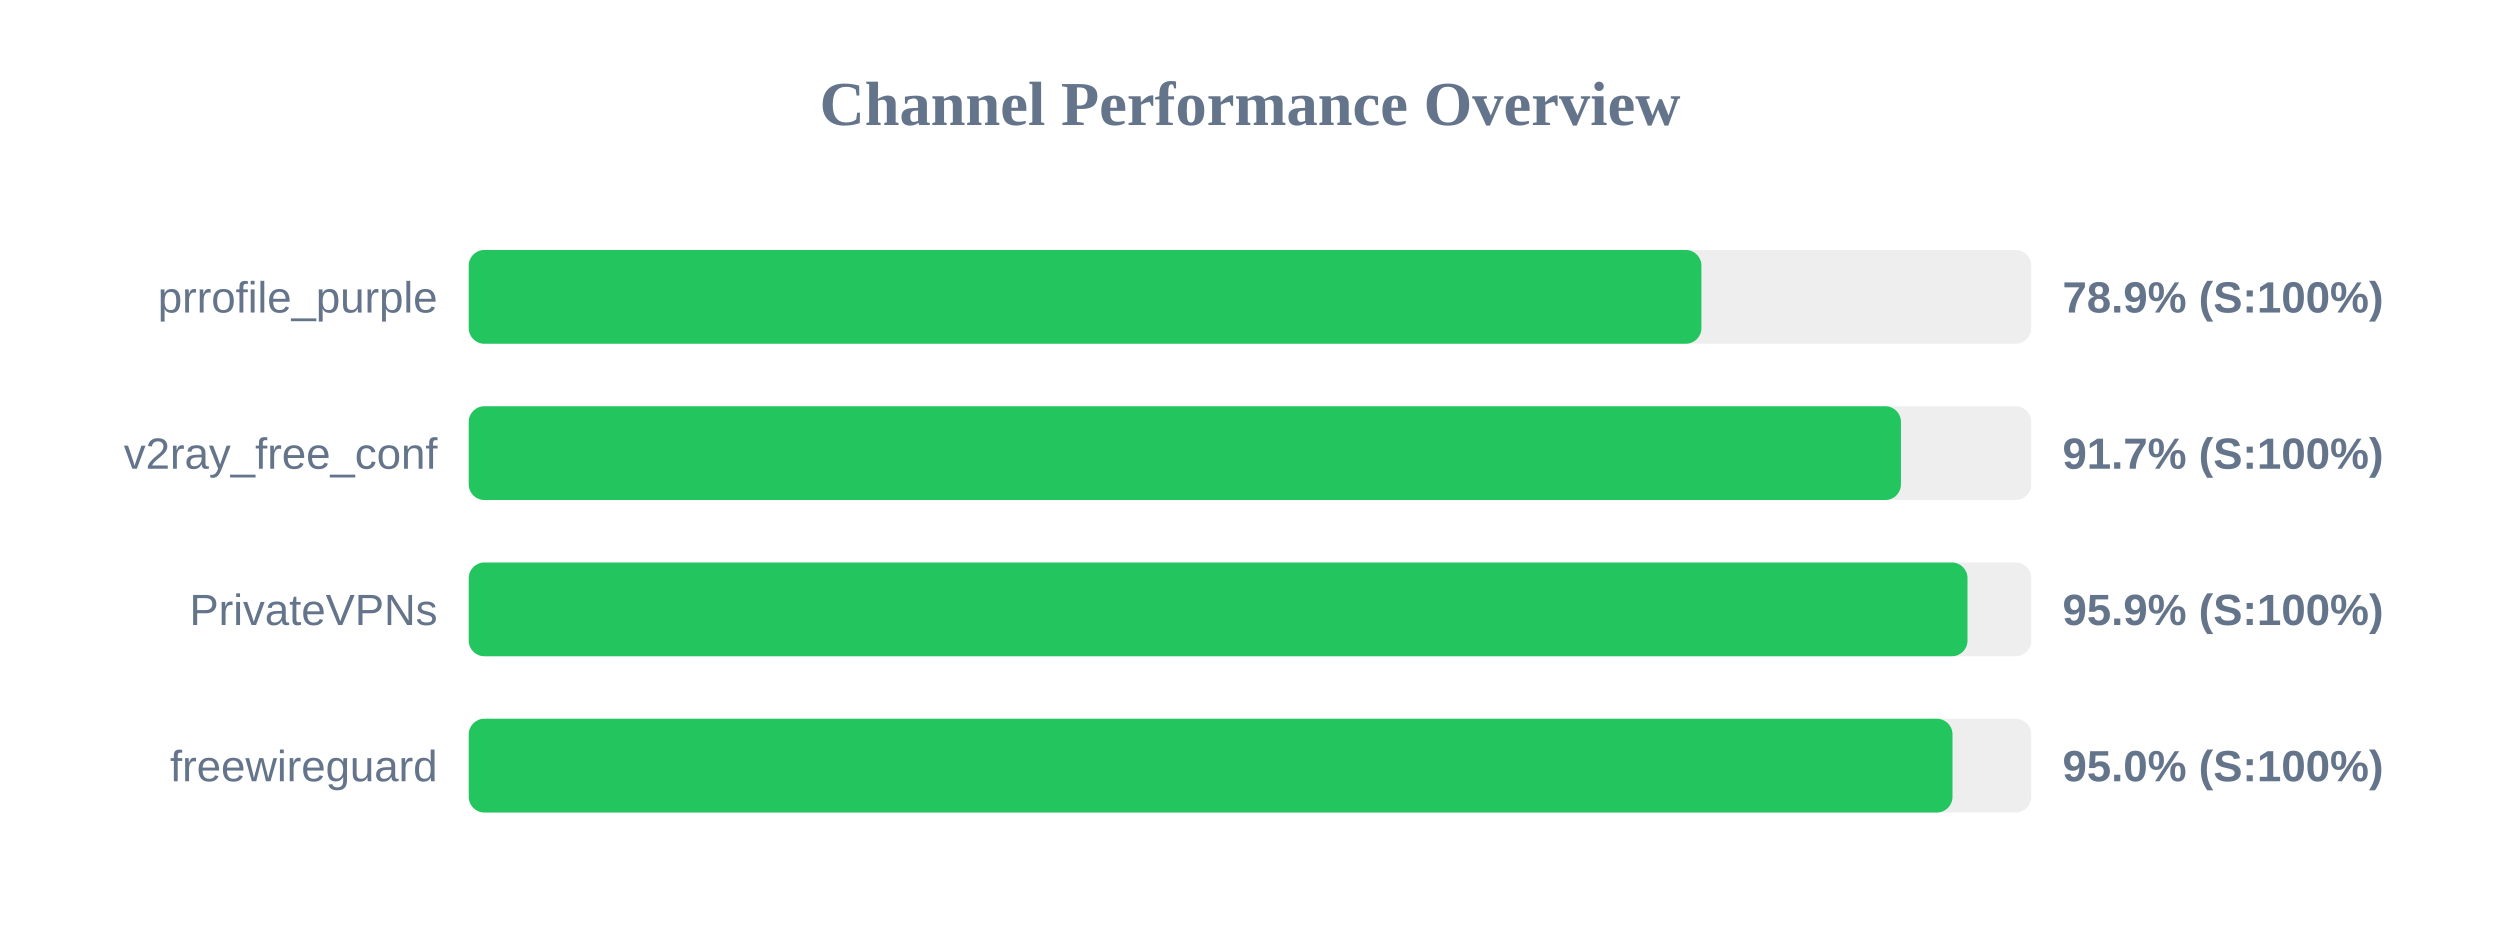
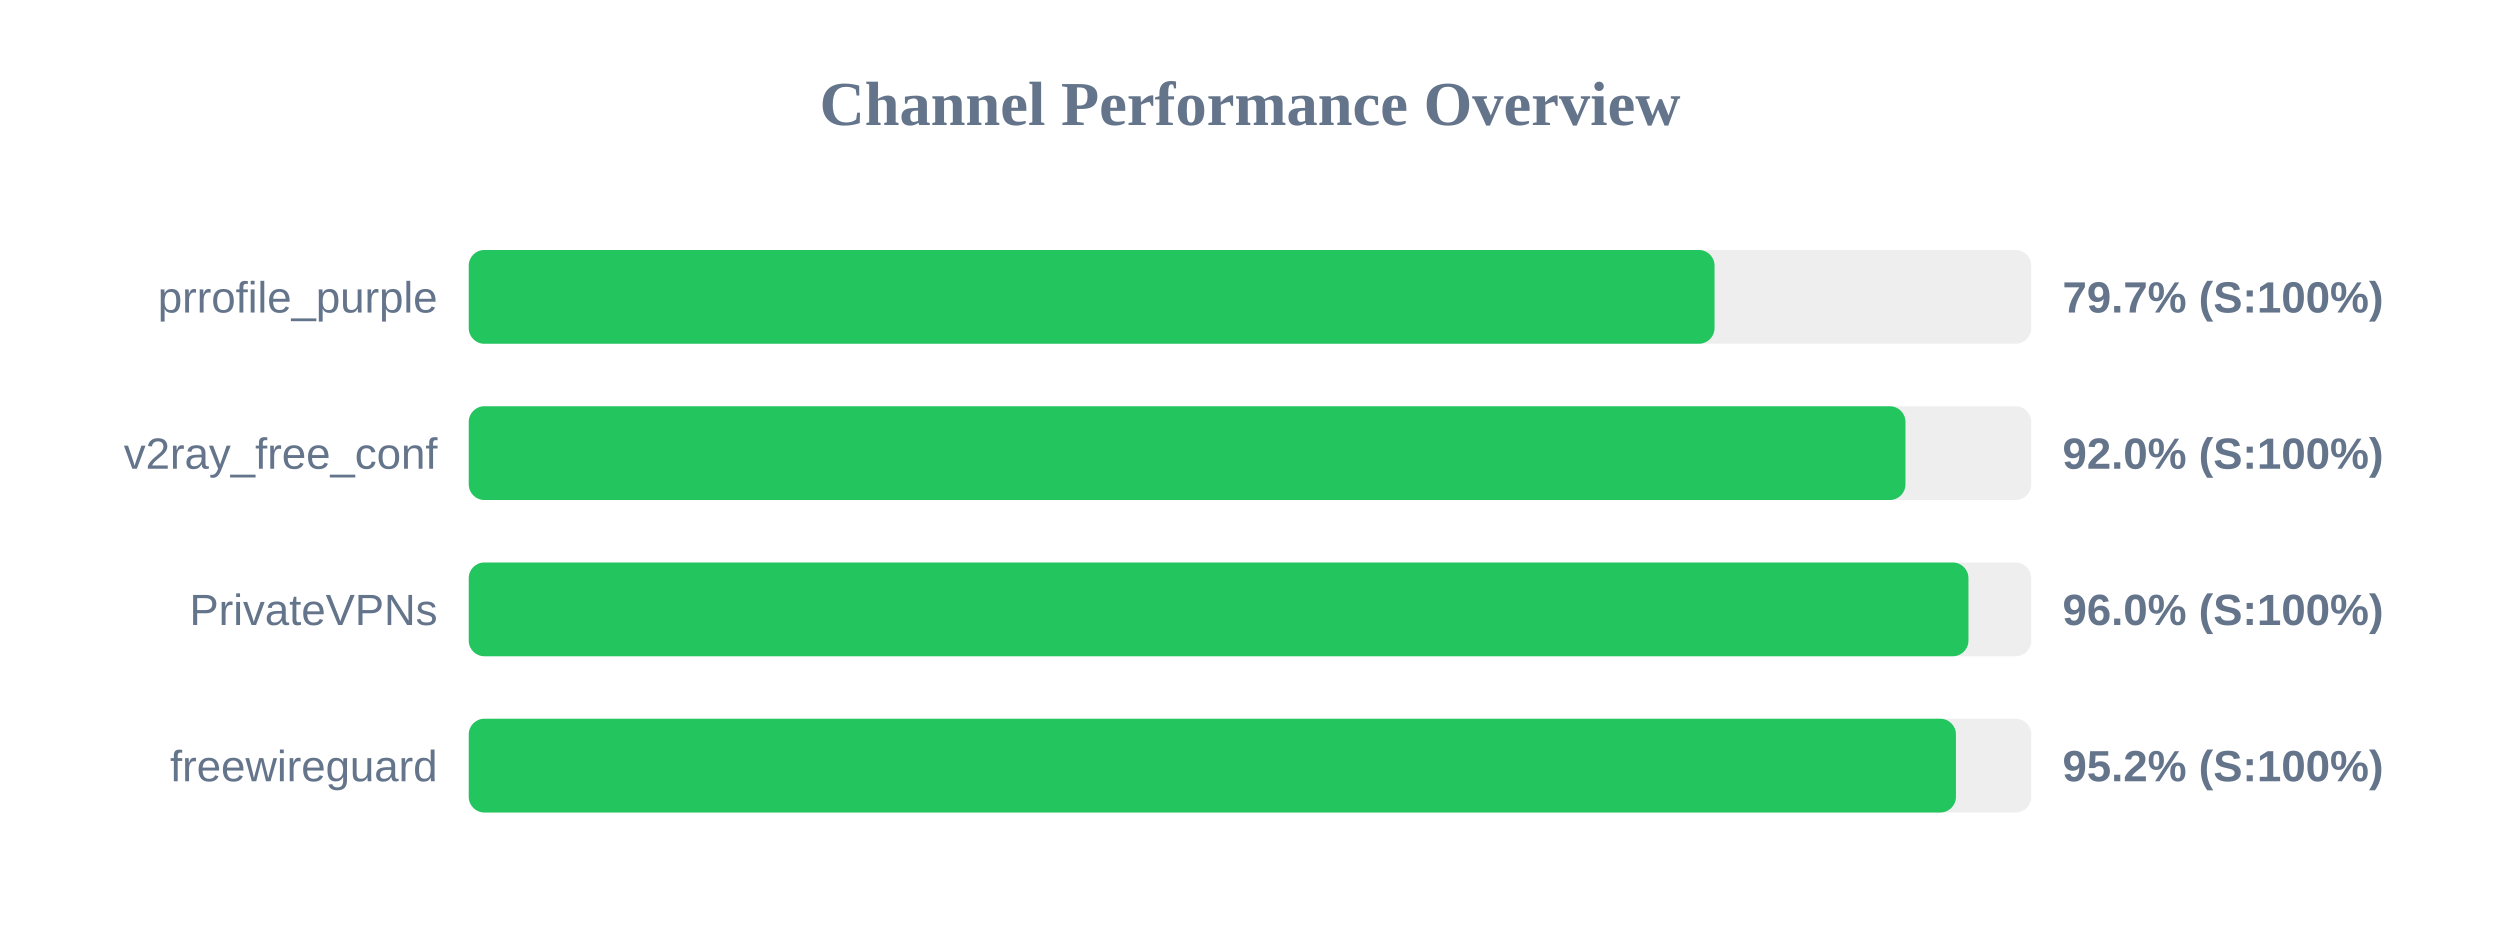
<svg xmlns="http://www.w3.org/2000/svg" width="800" height="300" version="1.1">
  <style>
        .row { font: 14px Arial; fill: #64748b; }
        .score { font: bold 14px Arial; fill: #64748b; }
    </style>
  <text x="400" y="40" text-anchor="middle" font-size="20px" font-weight="bold" fill="#64748b">Channel Performance Overview</text>
  <rect x="150" y="80" width="500" height="30" fill="#eee" rx="5" />
-   <rect x="150" y="80" width="394.45" height="30" fill="#22c55e" rx="5" />
+   <rect x="150" y="80" width="398.65" height="30" fill="#22c55e" rx="5" />
  <text x="140" y="100" text-anchor="end" class="row">prrofile_purple</text>
-   <text x="660" y="100" text-anchor="start" class="score">78.9% (S:100%)</text>
+   <text x="660" y="100" text-anchor="start" class="score">79.7% (S:100%)</text>
  <rect x="150" y="130" width="500" height="30" fill="#eee" rx="5" />
-   <rect x="150" y="130" width="458.3" height="30" fill="#22c55e" rx="5" />
+   <rect x="150" y="130" width="459.75" height="30" fill="#22c55e" rx="5" />
  <text x="140" y="150" text-anchor="end" class="row">v2ray_free_conf</text>
-   <text x="660" y="150" text-anchor="start" class="score">91.7% (S:100%)</text>
+   <text x="660" y="150" text-anchor="start" class="score">92.0% (S:100%)</text>
  <rect x="150" y="180" width="500" height="30" fill="#eee" rx="5" />
-   <rect x="150" y="180" width="479.6" height="30" fill="#22c55e" rx="5" />
+   <rect x="150" y="180" width="479.9" height="30" fill="#22c55e" rx="5" />
  <text x="140" y="200" text-anchor="end" class="row">PrivateVPNs</text>
-   <text x="660" y="200" text-anchor="start" class="score">95.9% (S:100%)</text>
+   <text x="660" y="200" text-anchor="start" class="score">96.0% (S:100%)</text>
  <rect x="150" y="230" width="500" height="30" fill="#eee" rx="5" />
-   <rect x="150" y="230" width="474.8" height="30" fill="#22c55e" rx="5" />
+   <rect x="150" y="230" width="475.9" height="30" fill="#22c55e" rx="5" />
  <text x="140" y="250" text-anchor="end" class="row">freewireguard</text>
-   <text x="660" y="250" text-anchor="start" class="score">95.0% (S:100%)</text>
+   <text x="660" y="250" text-anchor="start" class="score">95.2% (S:100%)</text>
</svg>
